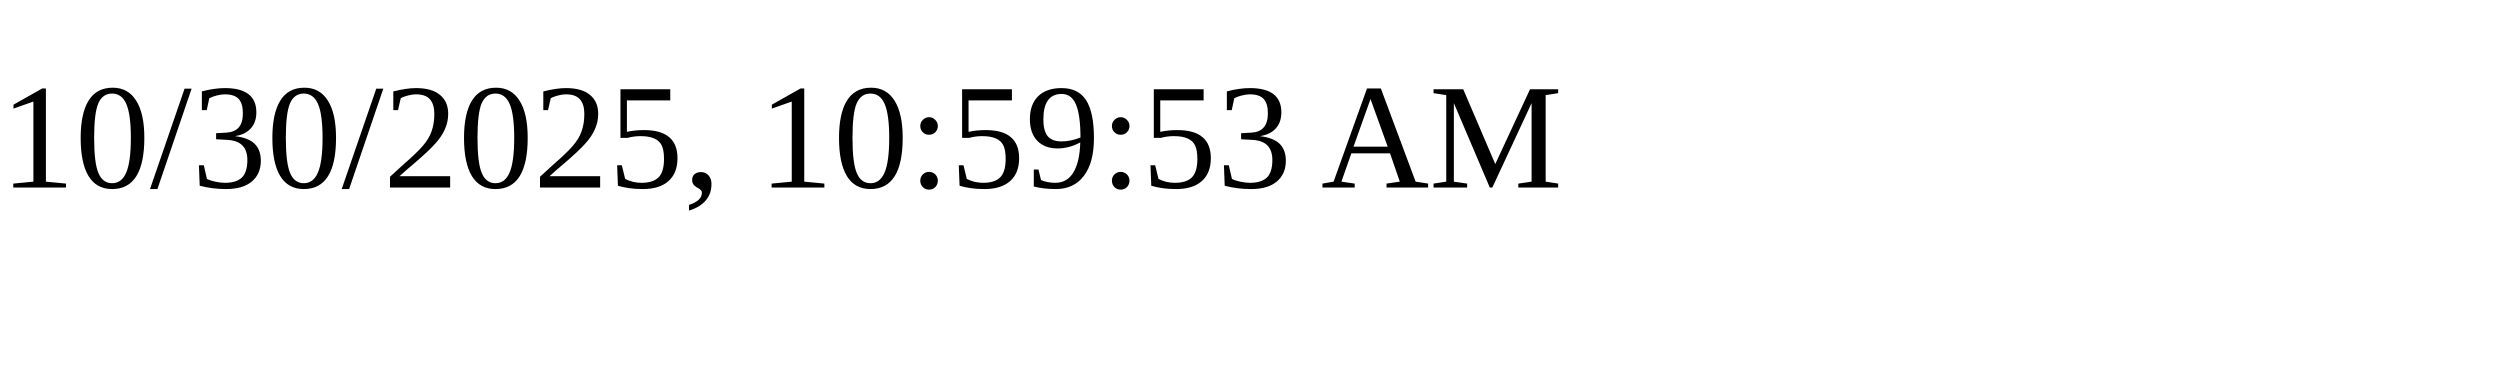
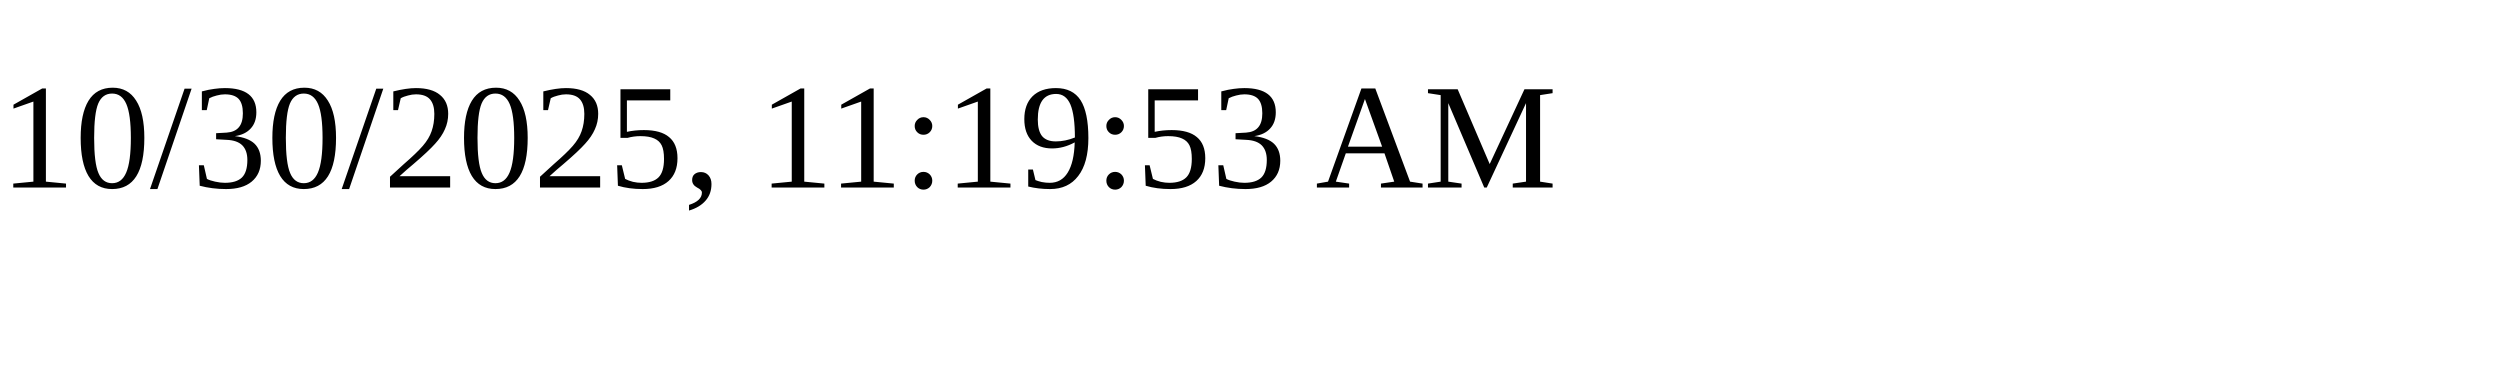
<svg xmlns="http://www.w3.org/2000/svg" height="30" width="200">
-   <text x="0" y="15">10/30/2025, 10:59:53 AM</text>
+   <text x="0" y="15">10/30/2025, 11:19:53 AM</text>
</svg>
